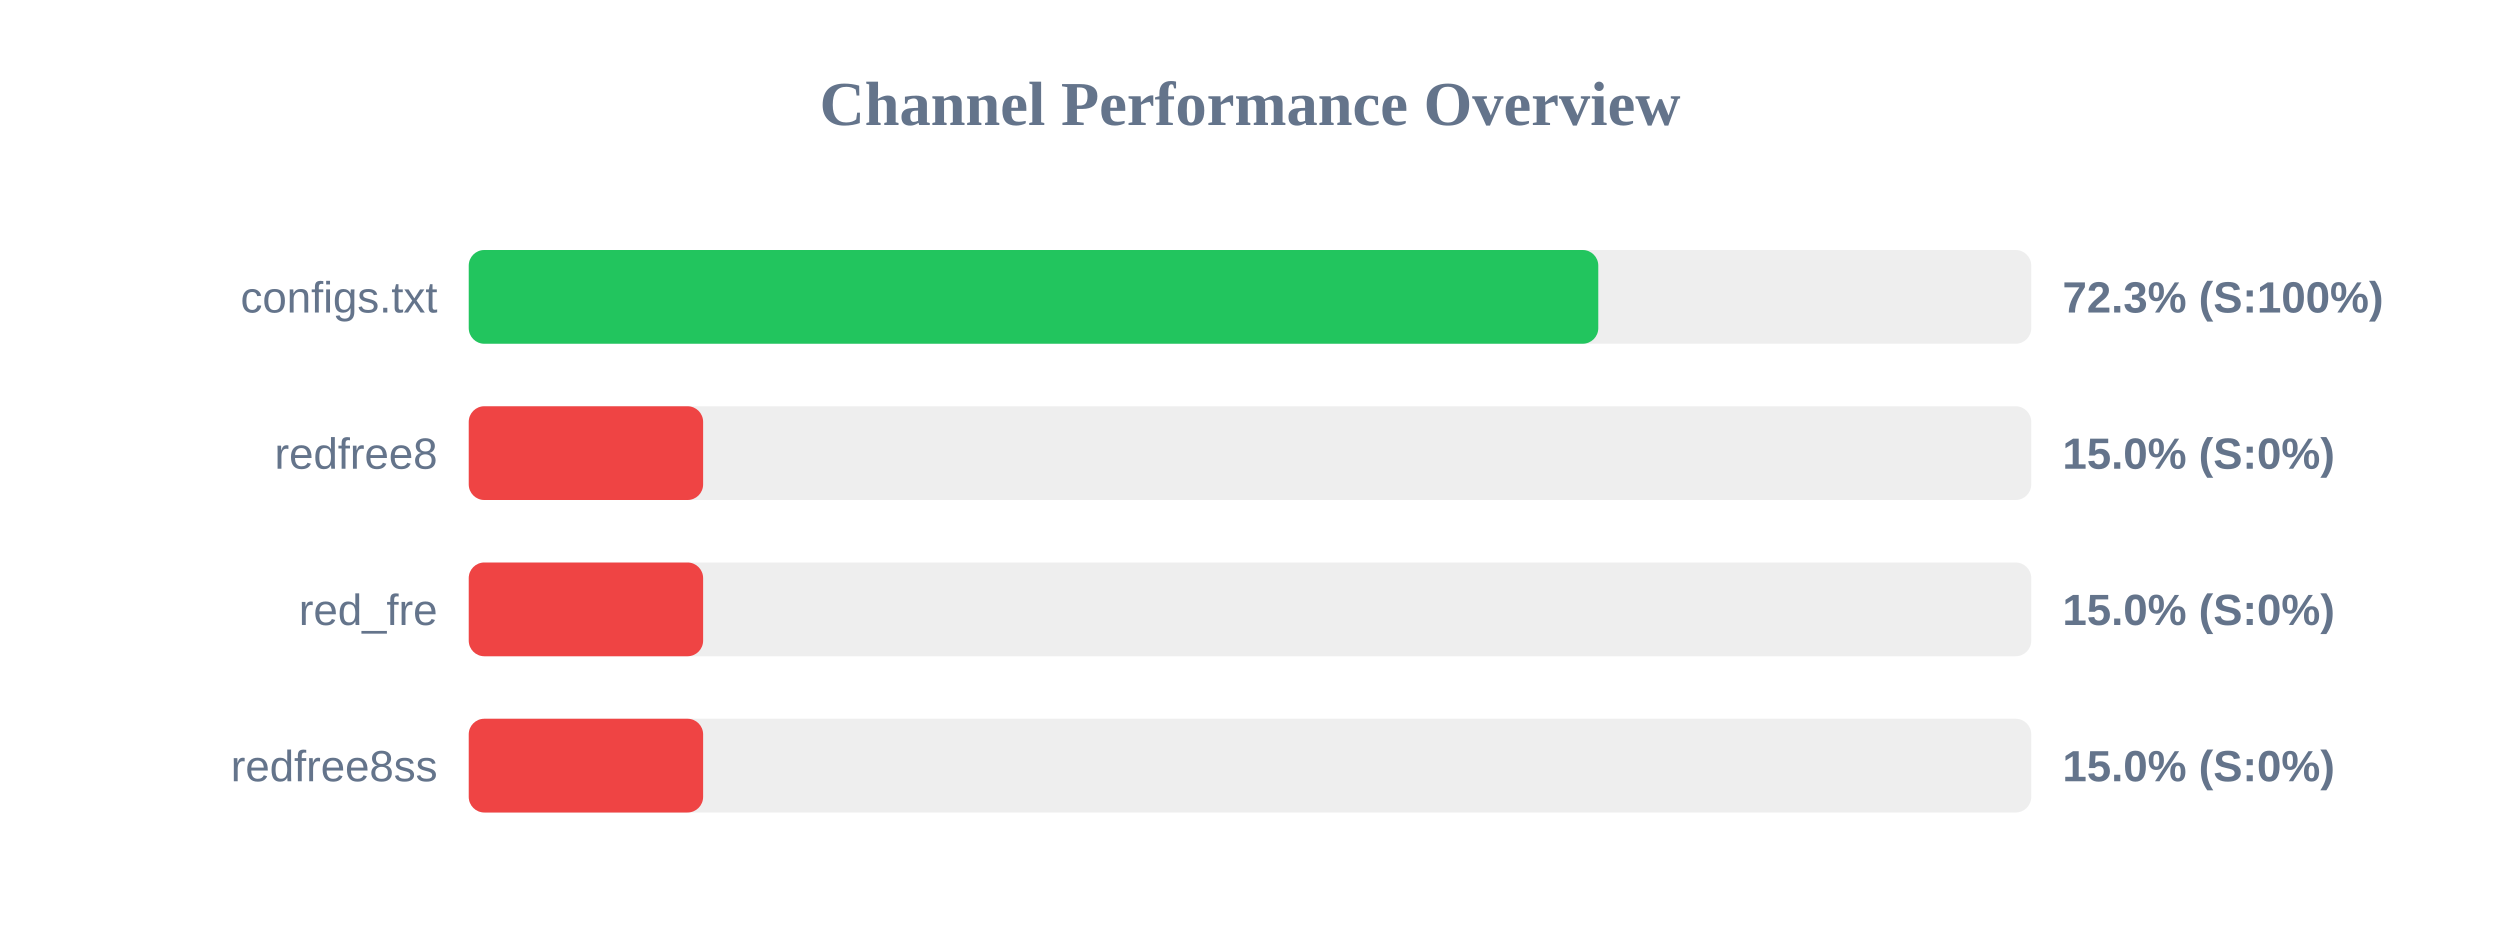
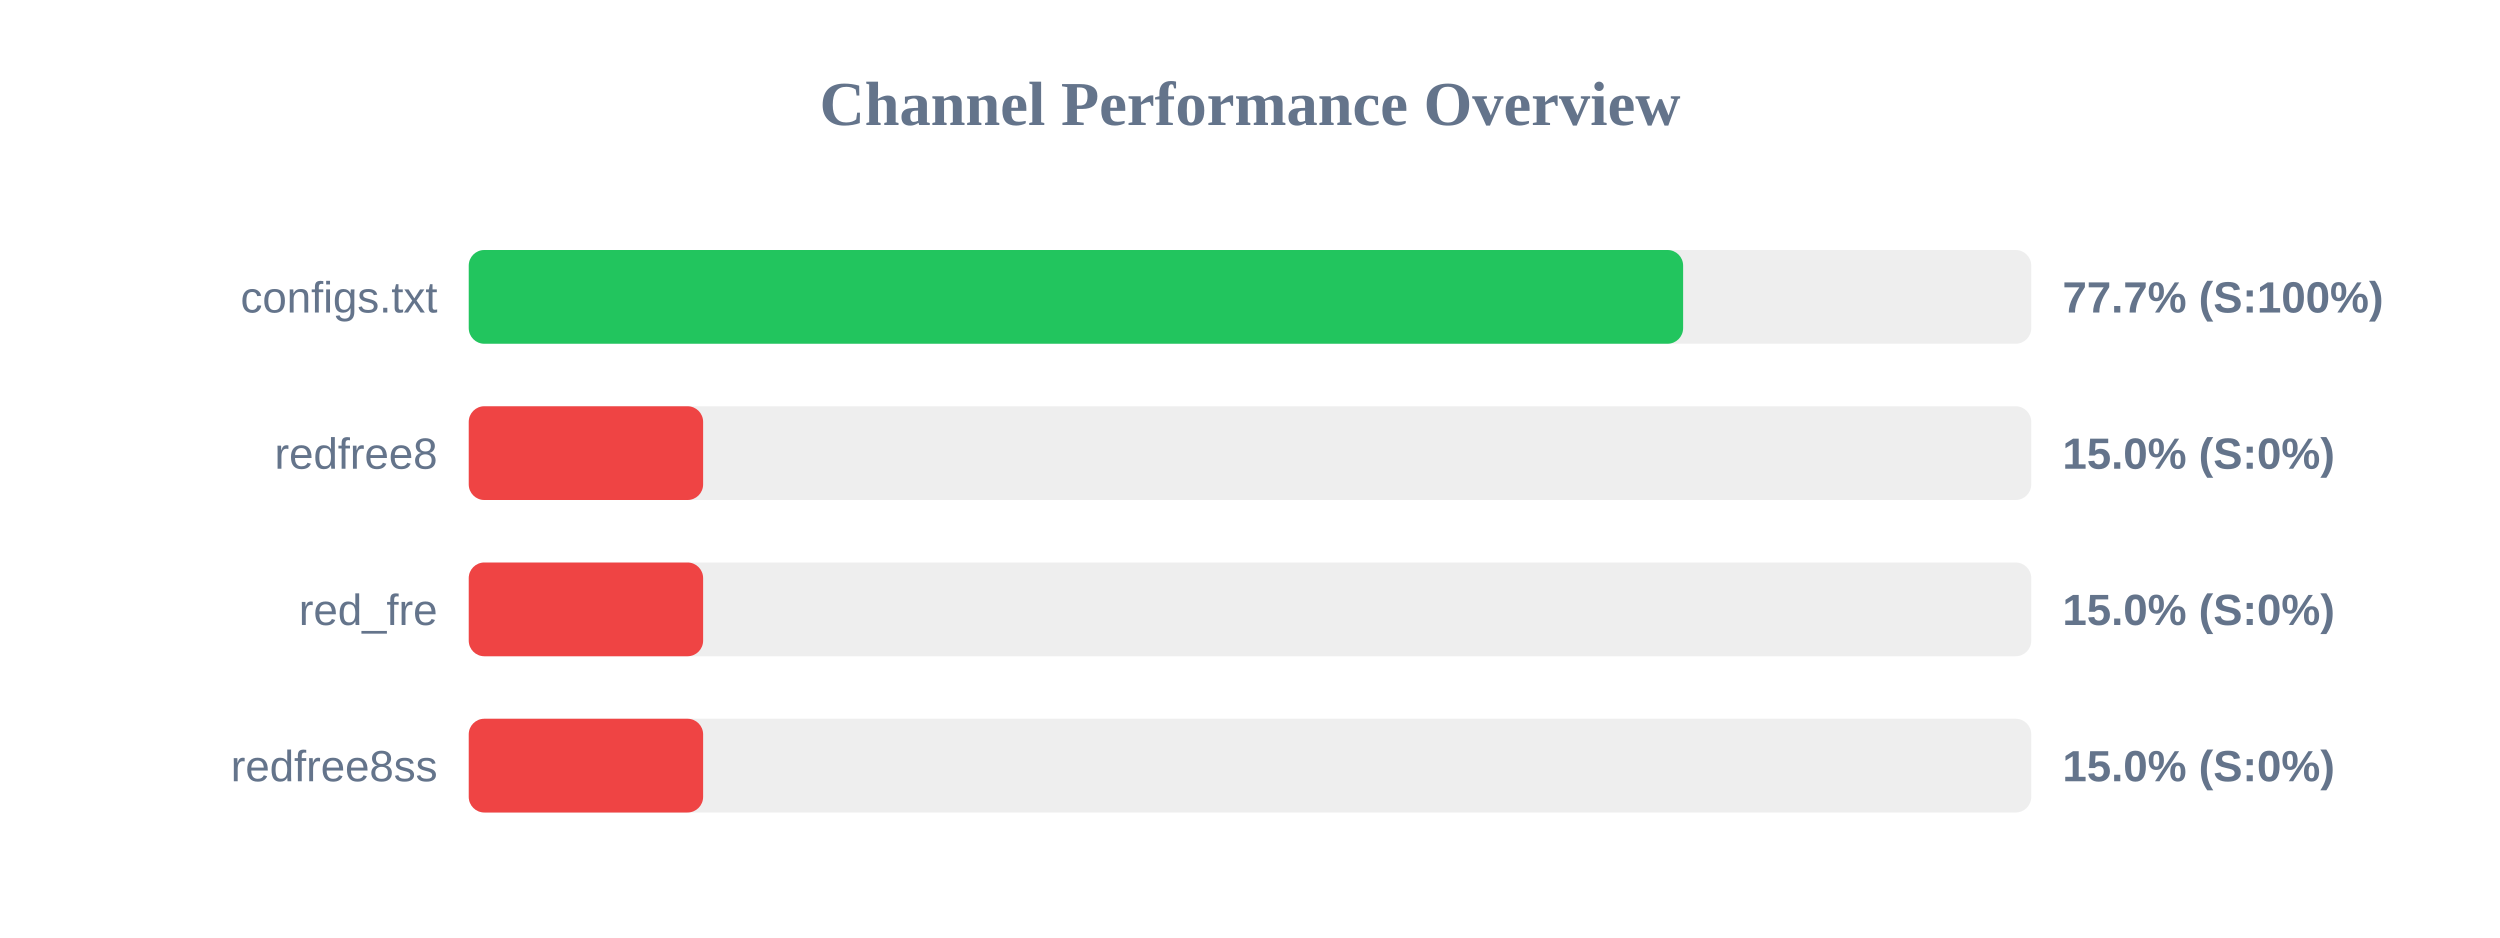
<svg xmlns="http://www.w3.org/2000/svg" width="800" height="300" version="1.1">
  <style>
        .row { font: 14px Arial; fill: #64748b; }
        .score { font: bold 14px Arial; fill: #64748b; }
    </style>
  <text x="400" y="40" text-anchor="middle" font-size="20px" font-weight="bold" fill="#64748b">Channel Performance Overview</text>
  <rect x="150" y="80" width="500" height="30" fill="#eee" rx="5" />
-   <rect x="150" y="80" width="361.45" height="30" fill="#22c55e" rx="5" />
+   <rect x="150" y="80" width="388.6" height="30" fill="#22c55e" rx="5" />
  <text x="140" y="100" text-anchor="end" class="row">configs.txt</text>
-   <text x="660" y="100" text-anchor="start" class="score">72.3% (S:100%)</text>
+   <text x="660" y="100" text-anchor="start" class="score">77.7% (S:100%)</text>
  <rect x="150" y="130" width="500" height="30" fill="#eee" rx="5" />
  <rect x="150" y="130" width="75.0" height="30" fill="#ef4444" rx="5" />
  <text x="140" y="150" text-anchor="end" class="row">redfree8</text>
  <text x="660" y="150" text-anchor="start" class="score">15.0% (S:0%)</text>
  <rect x="150" y="180" width="500" height="30" fill="#eee" rx="5" />
  <rect x="150" y="180" width="75.0" height="30" fill="#ef4444" rx="5" />
  <text x="140" y="200" text-anchor="end" class="row">red_fre</text>
  <text x="660" y="200" text-anchor="start" class="score">15.0% (S:0%)</text>
  <rect x="150" y="230" width="500" height="30" fill="#eee" rx="5" />
  <rect x="150" y="230" width="75.0" height="30" fill="#ef4444" rx="5" />
  <text x="140" y="250" text-anchor="end" class="row">redfree8ss</text>
  <text x="660" y="250" text-anchor="start" class="score">15.0% (S:0%)</text>
</svg>
